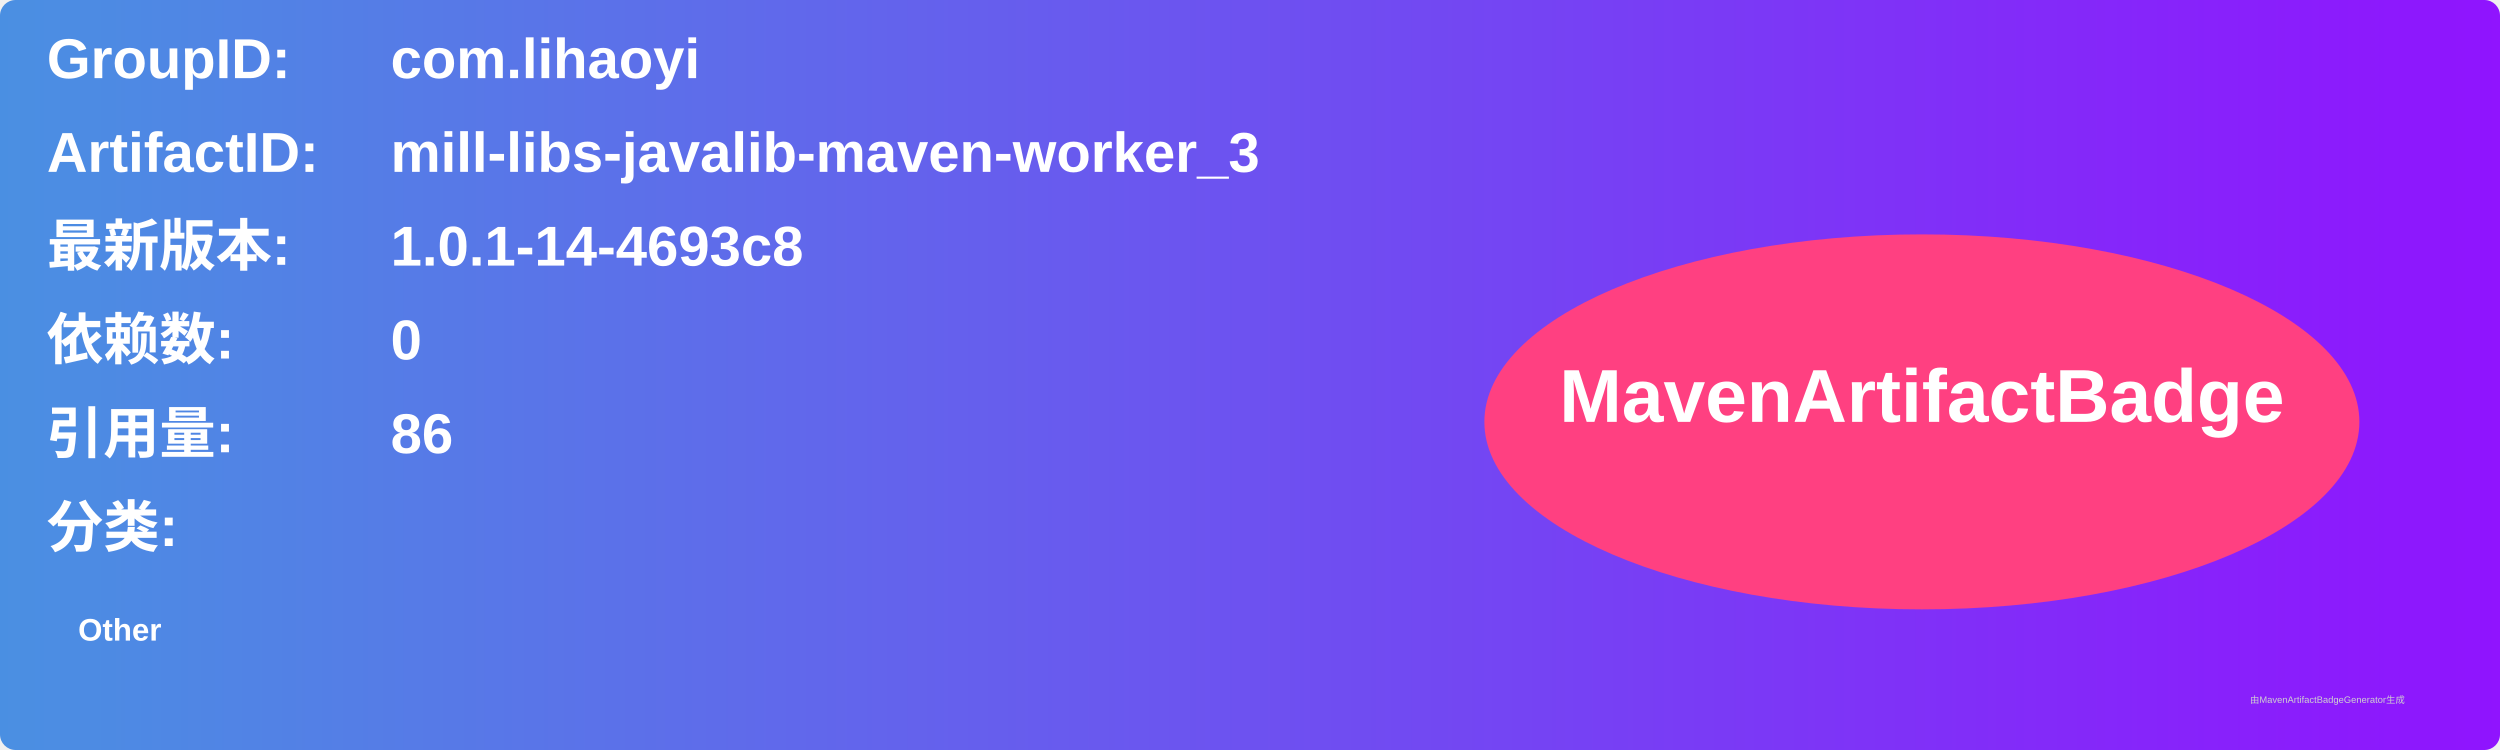
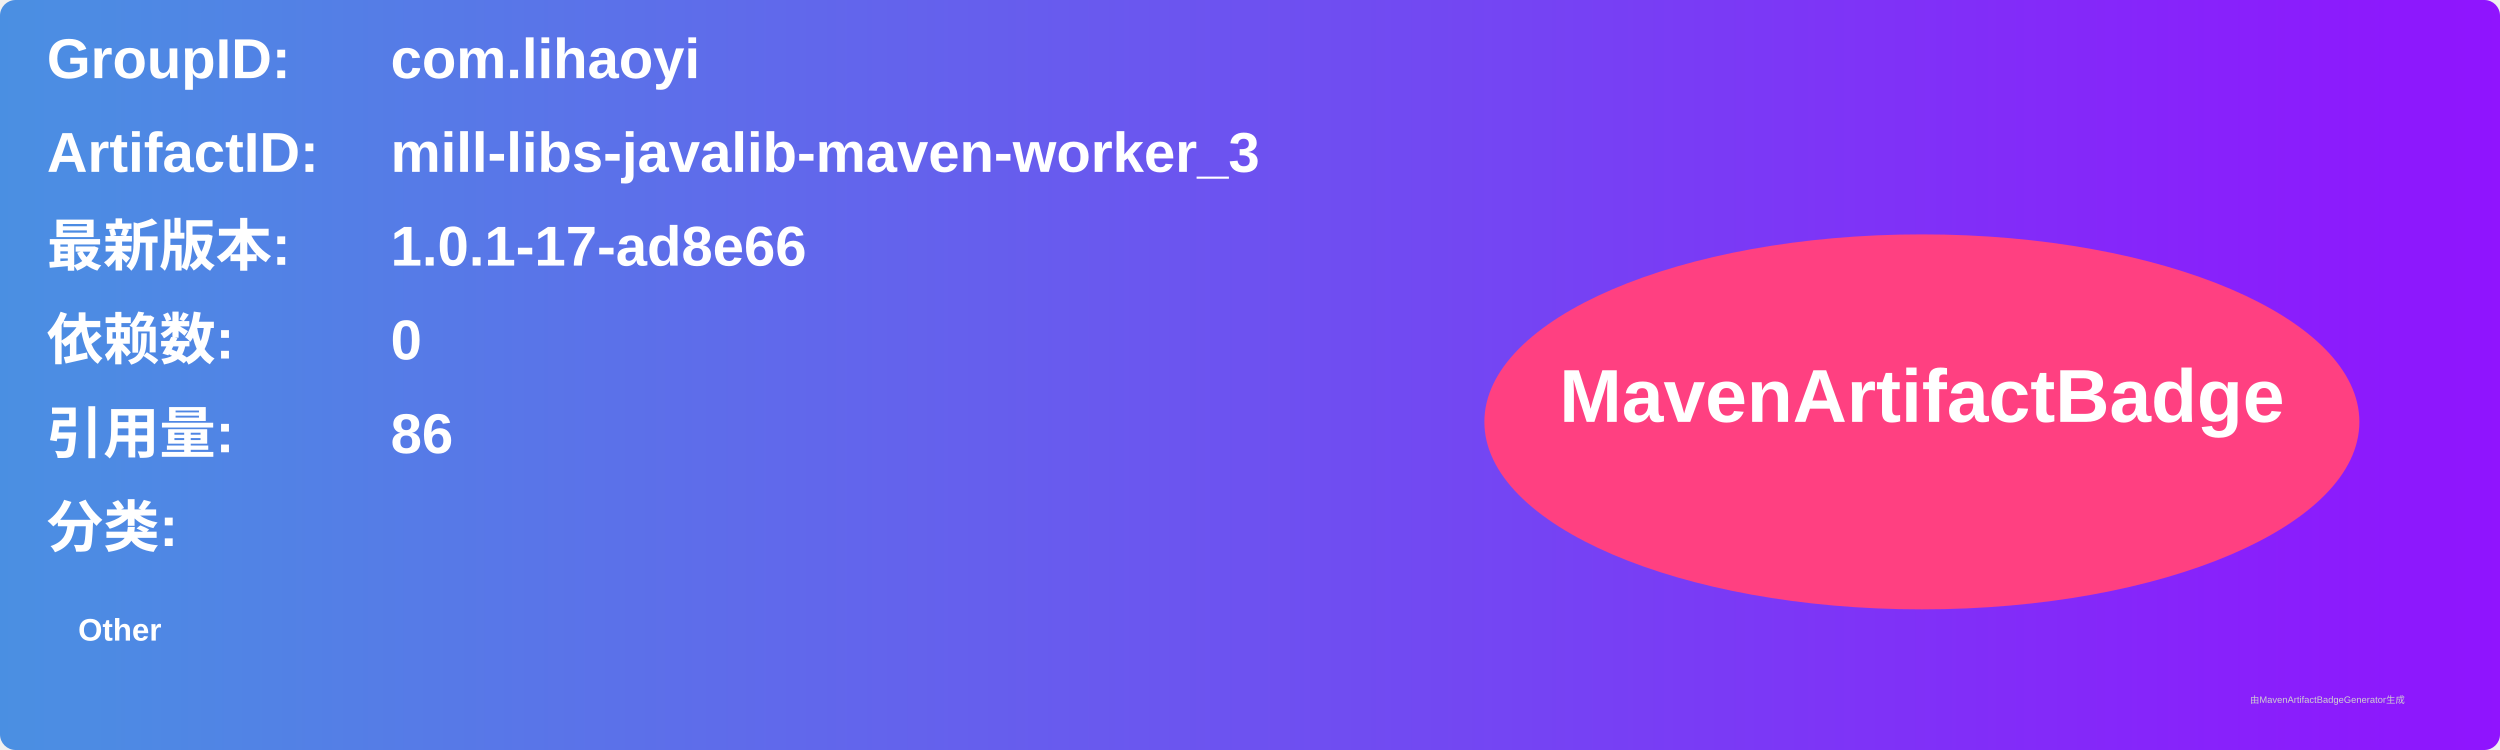
<svg xmlns="http://www.w3.org/2000/svg" width="800" height="240" viewBox="0 0 800 240">
  <linearGradient id="grad" x1="0%" y1="0%" x2="100%" y2="0%">
    <stop offset="0%" stop-color="#4a90e2" />
    <stop offset="100%" stop-color="#9013fe" />
  </linearGradient>
  <rect width="100%" height="100%" rx="5" ry="5" fill="url(#grad)" />
  <g transform="translate(15, 15)">
    <text x="0" y="10" font-family="Arial" font-size="18" fill="white" font-weight="bold" width="260">GroupID:</text>
    <text x="110" y="10" font-family="Arial" font-size="18" fill="white" font-weight="bold" width="460">com.lihaoyi</text>
    <text x="0" y="40" font-family="Arial" font-size="18" fill="white" font-weight="bold" width="260">ArtifactID:</text>
    <text x="110" y="40" font-family="Arial" font-size="18" fill="white" font-weight="bold" width="460">mill-libs-javalib-maven-worker_3</text>
    <text x="0" y="70" font-family="Arial" font-size="18" fill="white" font-weight="bold">最新版本:</text>
    <text x="110" y="70" font-family="Arial" font-size="18" fill="white" font-weight="bold">
-       <tspan font-weight="bold">1.0.1-14-4693c8</tspan>
+       <tspan font-weight="bold">1.0.1-17-ad8e66</tspan>
    </text>
    <text x="0" y="100" font-family="Arial" font-size="18" fill="white" font-weight="bold">依赖数: </text>
    <text x="110" y="100" font-family="Arial" font-size="18" fill="white">
      <tspan font-weight="bold">0</tspan>
    </text>
    <text x="0" y="130" font-family="Arial" font-size="18" fill="white" font-weight="bold">引用量: </text>
    <text x="110" y="130" font-family="Arial" font-size="18" fill="white">
      <tspan font-weight="bold">86</tspan>
    </text>
    <text x="0" y="160" font-family="Arial" font-size="18" fill="white" font-weight="bold">分类:</text>
    <text x="10" y="190" font-family="Arial" font-size="10" fill="white">
      <tspan font-weight="bold">Other</tspan>
    </text>
    <ellipse cx="600" cy="120" rx="140" ry="60" fill="#ff4081" />
    <text x="600" y="120" text-anchor="middle" font-family="Arial" font-size="24" fill="white" font-weight="bold">MavenArtifactBadge</text>
  </g>
  <text x="720" y="225" font-family="Arial" font-size="3" fill="#d0d0d0">由MavenArtifactBadgeGenerator生成</text>
</svg>
